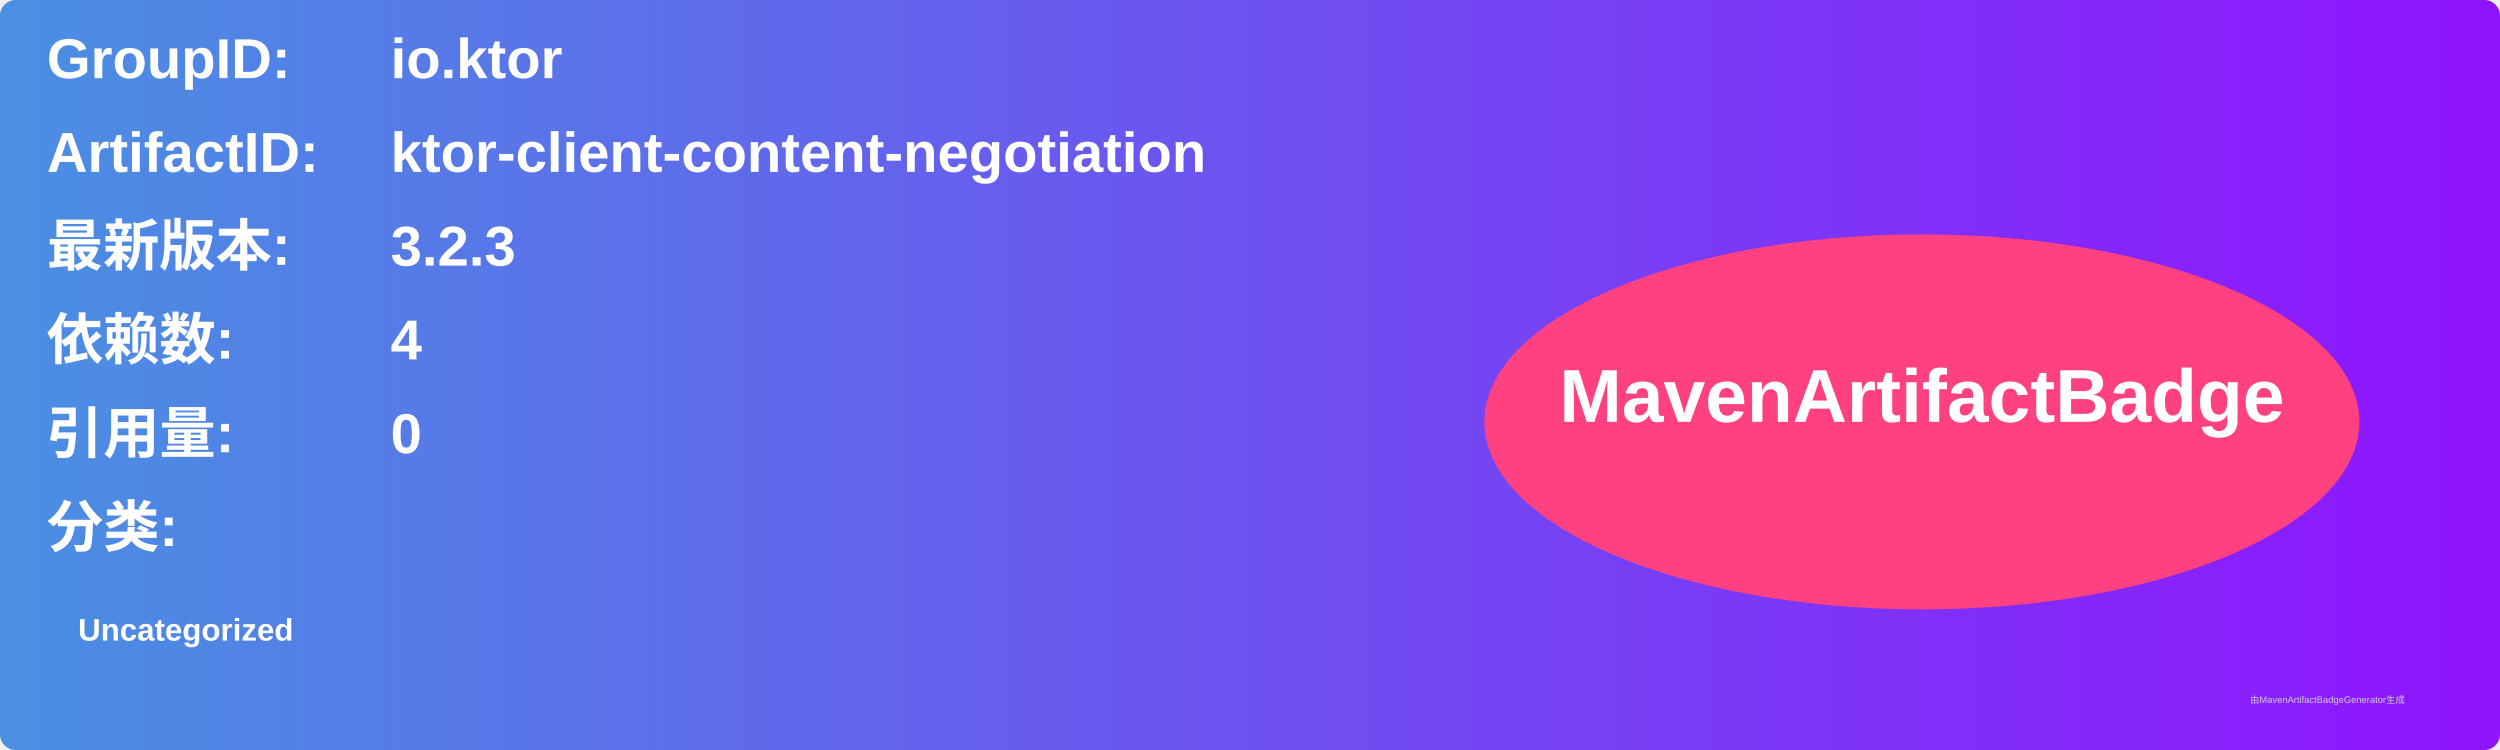
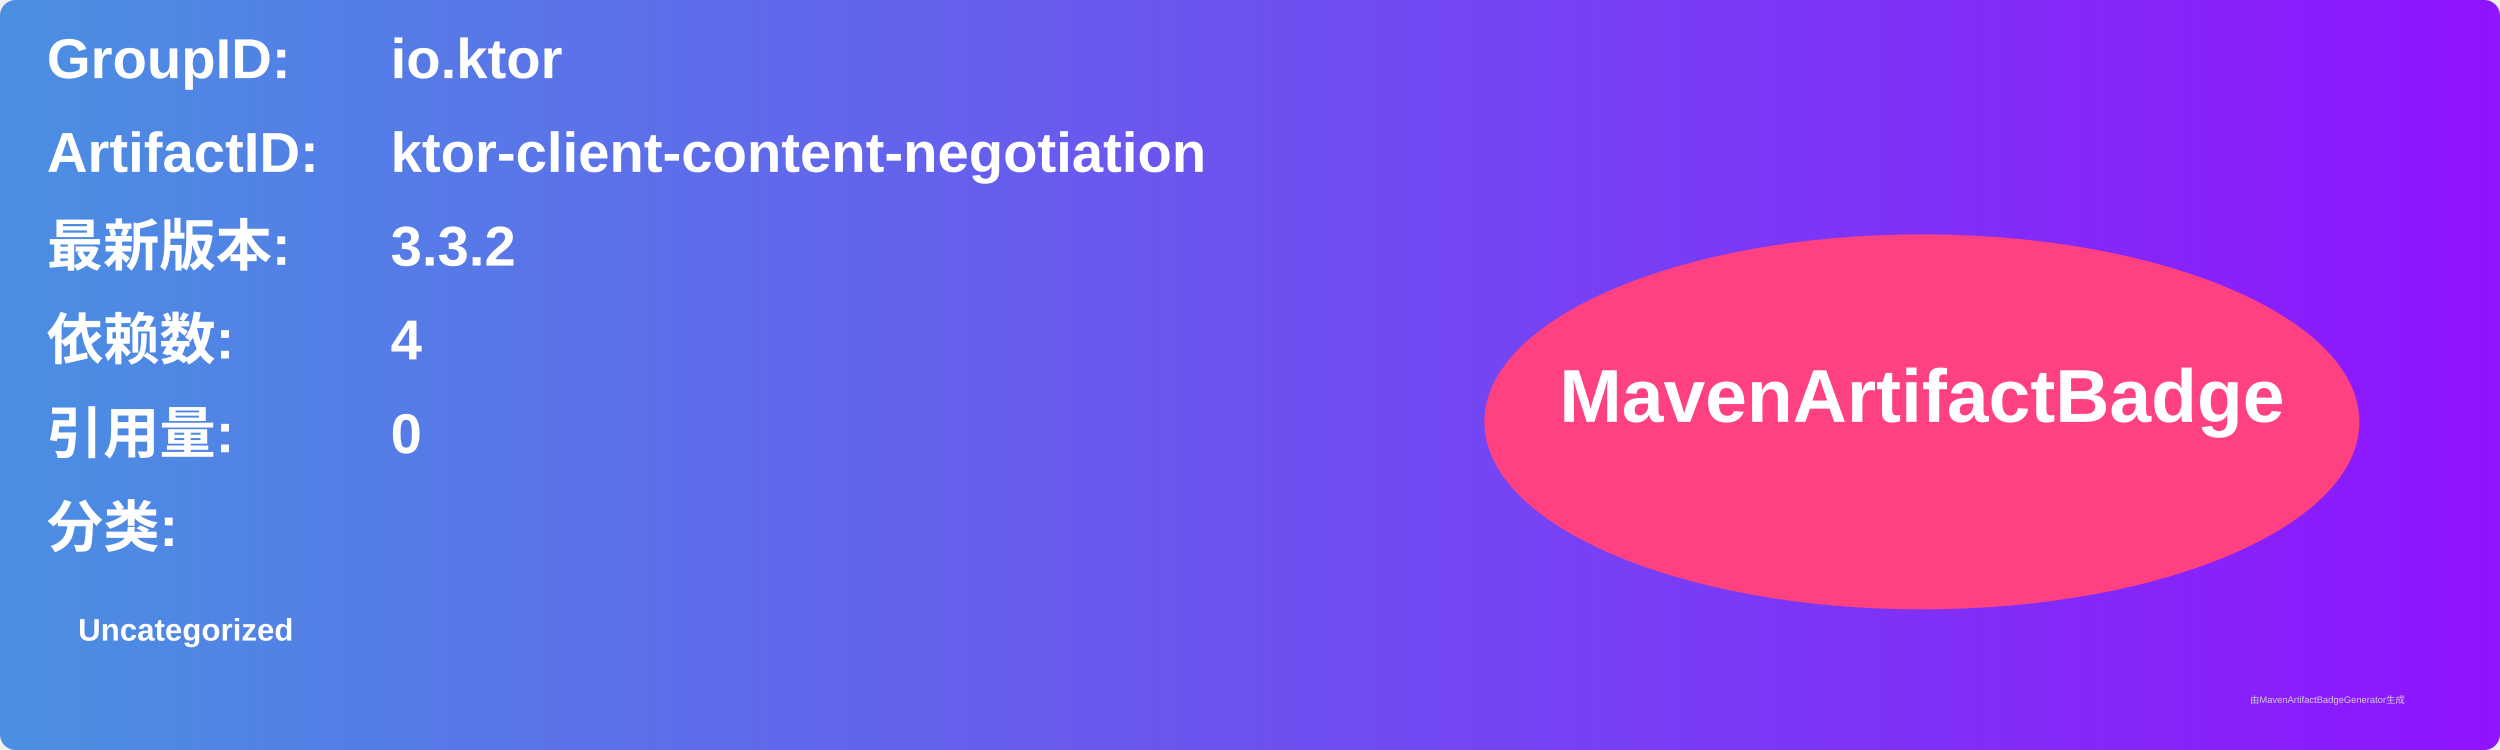
<svg xmlns="http://www.w3.org/2000/svg" width="800" height="240" viewBox="0 0 800 240">
  <linearGradient id="grad" x1="0%" y1="0%" x2="100%" y2="0%">
    <stop offset="0%" stop-color="#4a90e2" />
    <stop offset="100%" stop-color="#9013fe" />
  </linearGradient>
  <rect width="100%" height="100%" rx="5" ry="5" fill="url(#grad)" />
  <g transform="translate(15, 15)">
    <text x="0" y="10" font-family="Arial" font-size="18" fill="white" font-weight="bold" width="260">GroupID:</text>
    <text x="110" y="10" font-family="Arial" font-size="18" fill="white" font-weight="bold" width="460">io.ktor</text>
    <text x="0" y="40" font-family="Arial" font-size="18" fill="white" font-weight="bold" width="260">ArtifactID:</text>
    <text x="110" y="40" font-family="Arial" font-size="18" fill="white" font-weight="bold" width="460">ktor-client-content-negotiation</text>
    <text x="0" y="70" font-family="Arial" font-size="18" fill="white" font-weight="bold">最新版本:</text>
    <text x="110" y="70" font-family="Arial" font-size="18" fill="white" font-weight="bold">
-       <tspan font-weight="bold">3.2.3</tspan>
+       <tspan font-weight="bold">3.3.2</tspan>
    </text>
    <text x="0" y="100" font-family="Arial" font-size="18" fill="white" font-weight="bold">依赖数: </text>
    <text x="110" y="100" font-family="Arial" font-size="18" fill="white">
      <tspan font-weight="bold">4</tspan>
    </text>
    <text x="0" y="130" font-family="Arial" font-size="18" fill="white" font-weight="bold">引用量: </text>
    <text x="110" y="130" font-family="Arial" font-size="18" fill="white">
      <tspan font-weight="bold">0</tspan>
    </text>
    <text x="0" y="160" font-family="Arial" font-size="18" fill="white" font-weight="bold">分类:</text>
    <text x="10" y="190" font-family="Arial" font-size="10" fill="white">
      <tspan font-weight="bold">Uncategorized</tspan>
    </text>
    <ellipse cx="600" cy="120" rx="140" ry="60" fill="#ff4081" />
    <text x="600" y="120" text-anchor="middle" font-family="Arial" font-size="24" fill="white" font-weight="bold">MavenArtifactBadge</text>
  </g>
  <text x="720" y="225" font-family="Arial" font-size="3" fill="#d0d0d0">由MavenArtifactBadgeGenerator生成</text>
</svg>
